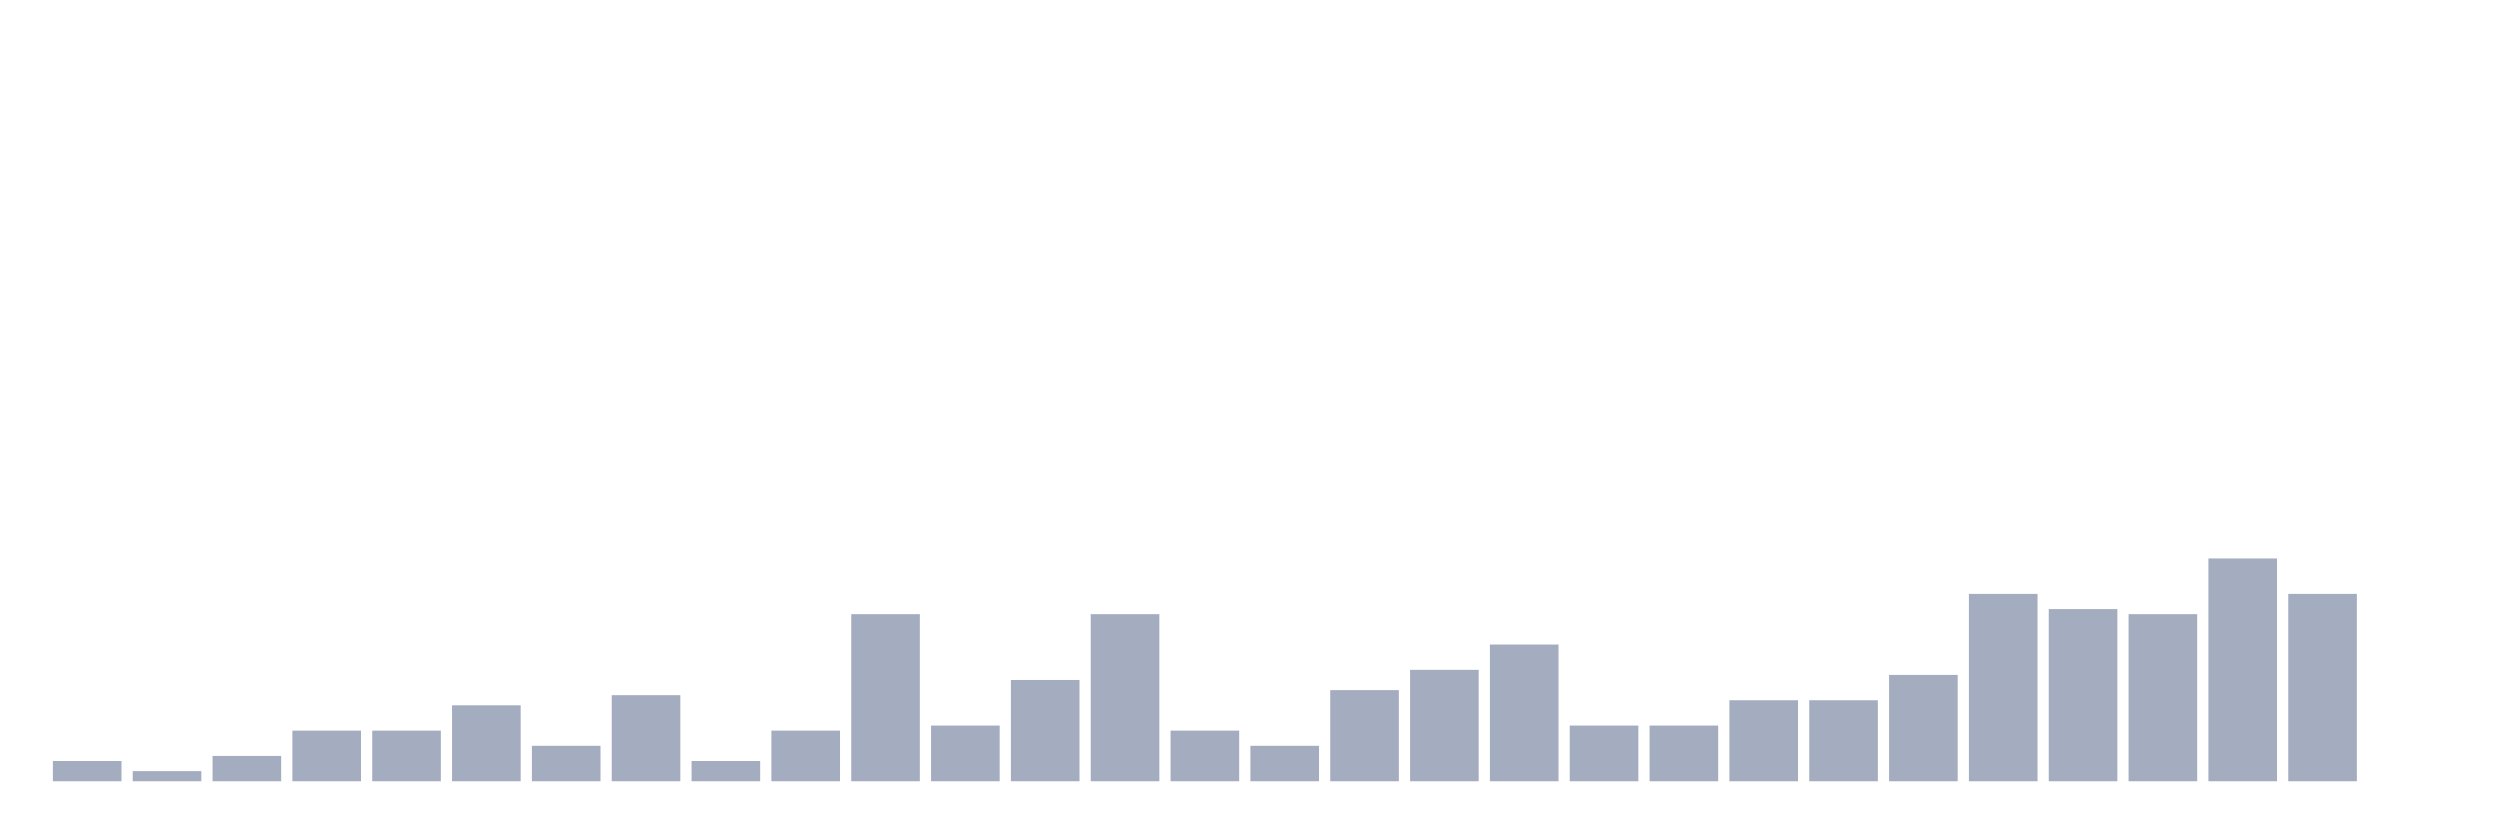
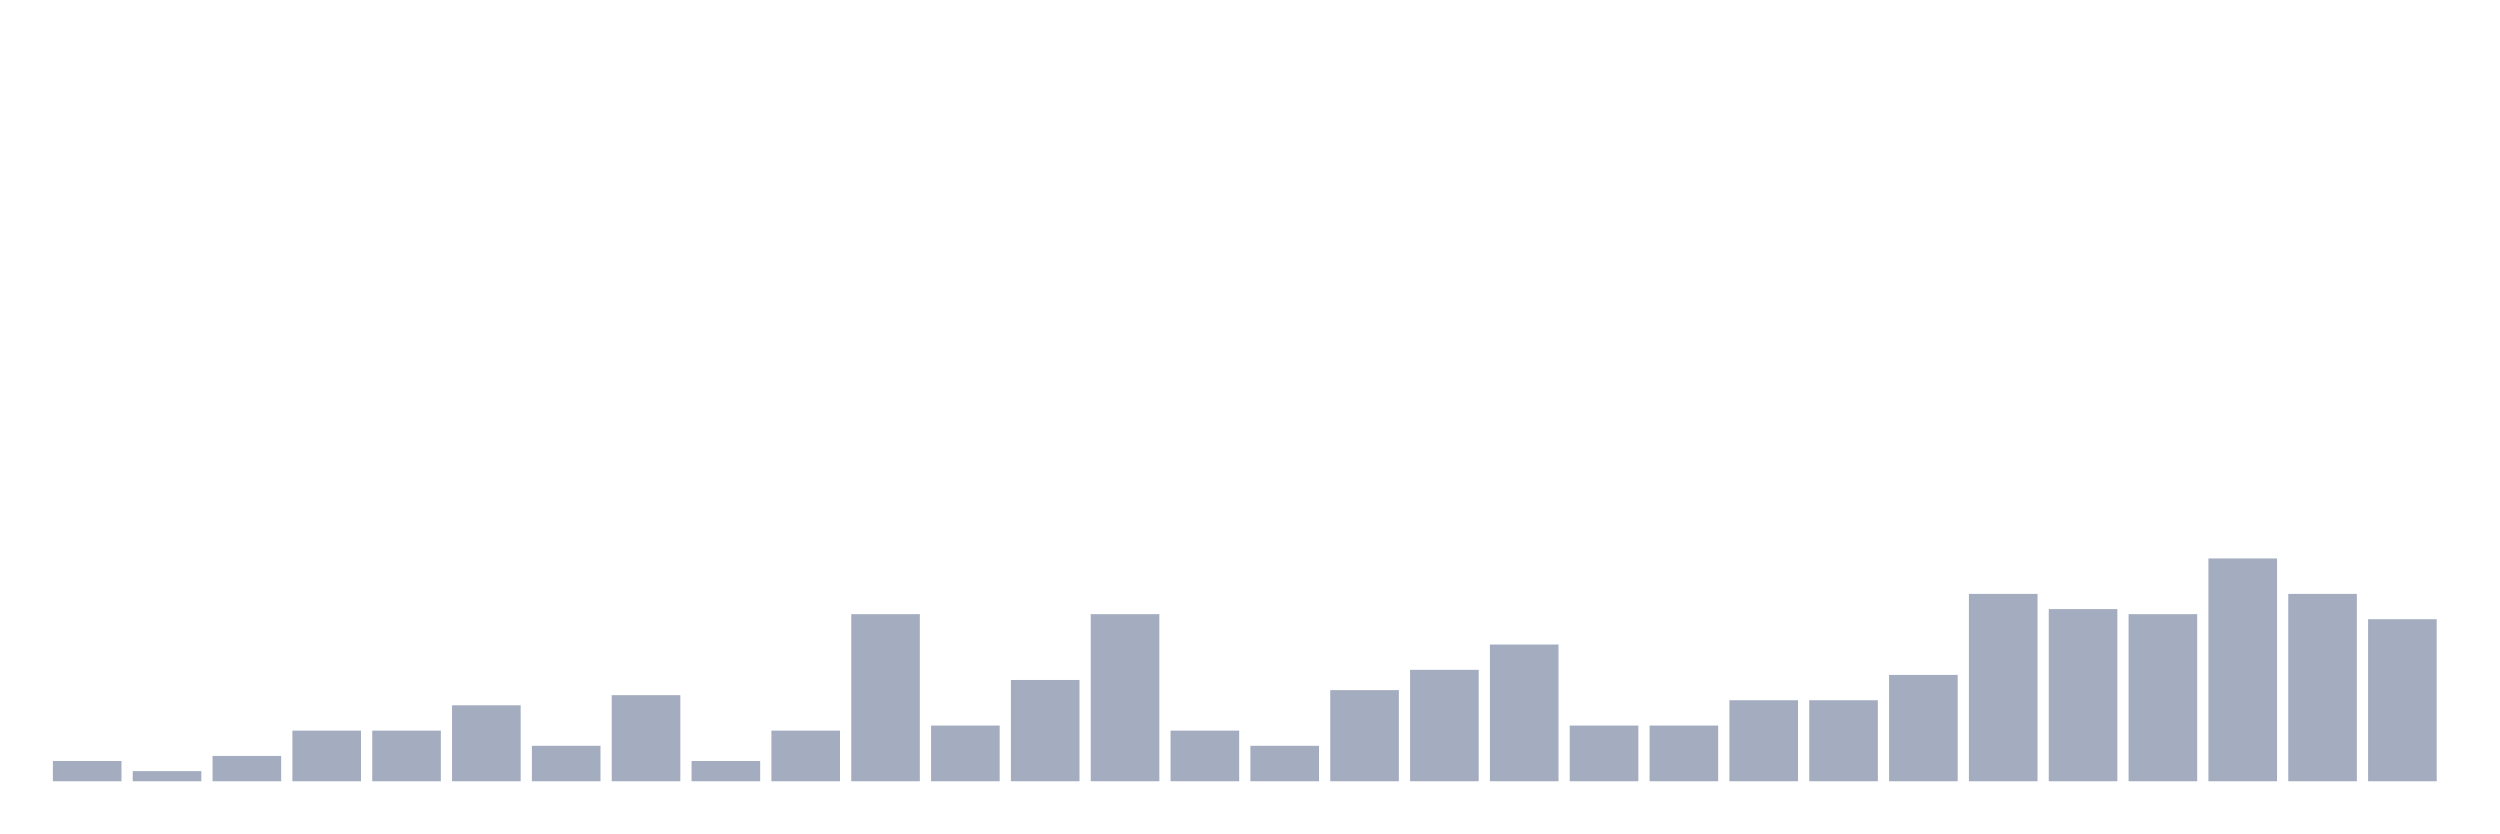
<svg xmlns="http://www.w3.org/2000/svg" viewBox="0 0 480 160">
  <g transform="translate(10,10)">
    <rect class="bar" x="0.153" width="13.175" y="136.111" height="3.889" fill="rgb(164,173,192)" />
    <rect class="bar" x="15.482" width="13.175" y="138.056" height="1.944" fill="rgb(164,173,192)" />
    <rect class="bar" x="30.81" width="13.175" y="135.139" height="4.861" fill="rgb(164,173,192)" />
    <rect class="bar" x="46.138" width="13.175" y="130.278" height="9.722" fill="rgb(164,173,192)" />
    <rect class="bar" x="61.466" width="13.175" y="130.278" height="9.722" fill="rgb(164,173,192)" />
    <rect class="bar" x="76.794" width="13.175" y="125.417" height="14.583" fill="rgb(164,173,192)" />
    <rect class="bar" x="92.123" width="13.175" y="133.194" height="6.806" fill="rgb(164,173,192)" />
    <rect class="bar" x="107.451" width="13.175" y="123.472" height="16.528" fill="rgb(164,173,192)" />
    <rect class="bar" x="122.779" width="13.175" y="136.111" height="3.889" fill="rgb(164,173,192)" />
    <rect class="bar" x="138.107" width="13.175" y="130.278" height="9.722" fill="rgb(164,173,192)" />
    <rect class="bar" x="153.436" width="13.175" y="107.917" height="32.083" fill="rgb(164,173,192)" />
    <rect class="bar" x="168.764" width="13.175" y="129.306" height="10.694" fill="rgb(164,173,192)" />
    <rect class="bar" x="184.092" width="13.175" y="120.556" height="19.444" fill="rgb(164,173,192)" />
    <rect class="bar" x="199.42" width="13.175" y="107.917" height="32.083" fill="rgb(164,173,192)" />
    <rect class="bar" x="214.748" width="13.175" y="130.278" height="9.722" fill="rgb(164,173,192)" />
    <rect class="bar" x="230.077" width="13.175" y="133.194" height="6.806" fill="rgb(164,173,192)" />
    <rect class="bar" x="245.405" width="13.175" y="122.5" height="17.5" fill="rgb(164,173,192)" />
    <rect class="bar" x="260.733" width="13.175" y="118.611" height="21.389" fill="rgb(164,173,192)" />
    <rect class="bar" x="276.061" width="13.175" y="113.75" height="26.25" fill="rgb(164,173,192)" />
    <rect class="bar" x="291.39" width="13.175" y="129.306" height="10.694" fill="rgb(164,173,192)" />
    <rect class="bar" x="306.718" width="13.175" y="129.306" height="10.694" fill="rgb(164,173,192)" />
    <rect class="bar" x="322.046" width="13.175" y="124.444" height="15.556" fill="rgb(164,173,192)" />
    <rect class="bar" x="337.374" width="13.175" y="124.444" height="15.556" fill="rgb(164,173,192)" />
    <rect class="bar" x="352.702" width="13.175" y="119.583" height="20.417" fill="rgb(164,173,192)" />
    <rect class="bar" x="368.031" width="13.175" y="104.028" height="35.972" fill="rgb(164,173,192)" />
    <rect class="bar" x="383.359" width="13.175" y="106.944" height="33.056" fill="rgb(164,173,192)" />
    <rect class="bar" x="398.687" width="13.175" y="107.917" height="32.083" fill="rgb(164,173,192)" />
    <rect class="bar" x="414.015" width="13.175" y="97.222" height="42.778" fill="rgb(164,173,192)" />
    <rect class="bar" x="429.344" width="13.175" y="104.028" height="35.972" fill="rgb(164,173,192)" />
-     <rect class="bar" x="444.672" width="13.175" y="140" height="0" fill="rgb(164,173,192)" />
+     <rect class="bar" x="444.672" width="13.175" y="108.889" height="31.111" fill="rgb(164,173,192)" />
  </g>
</svg>
